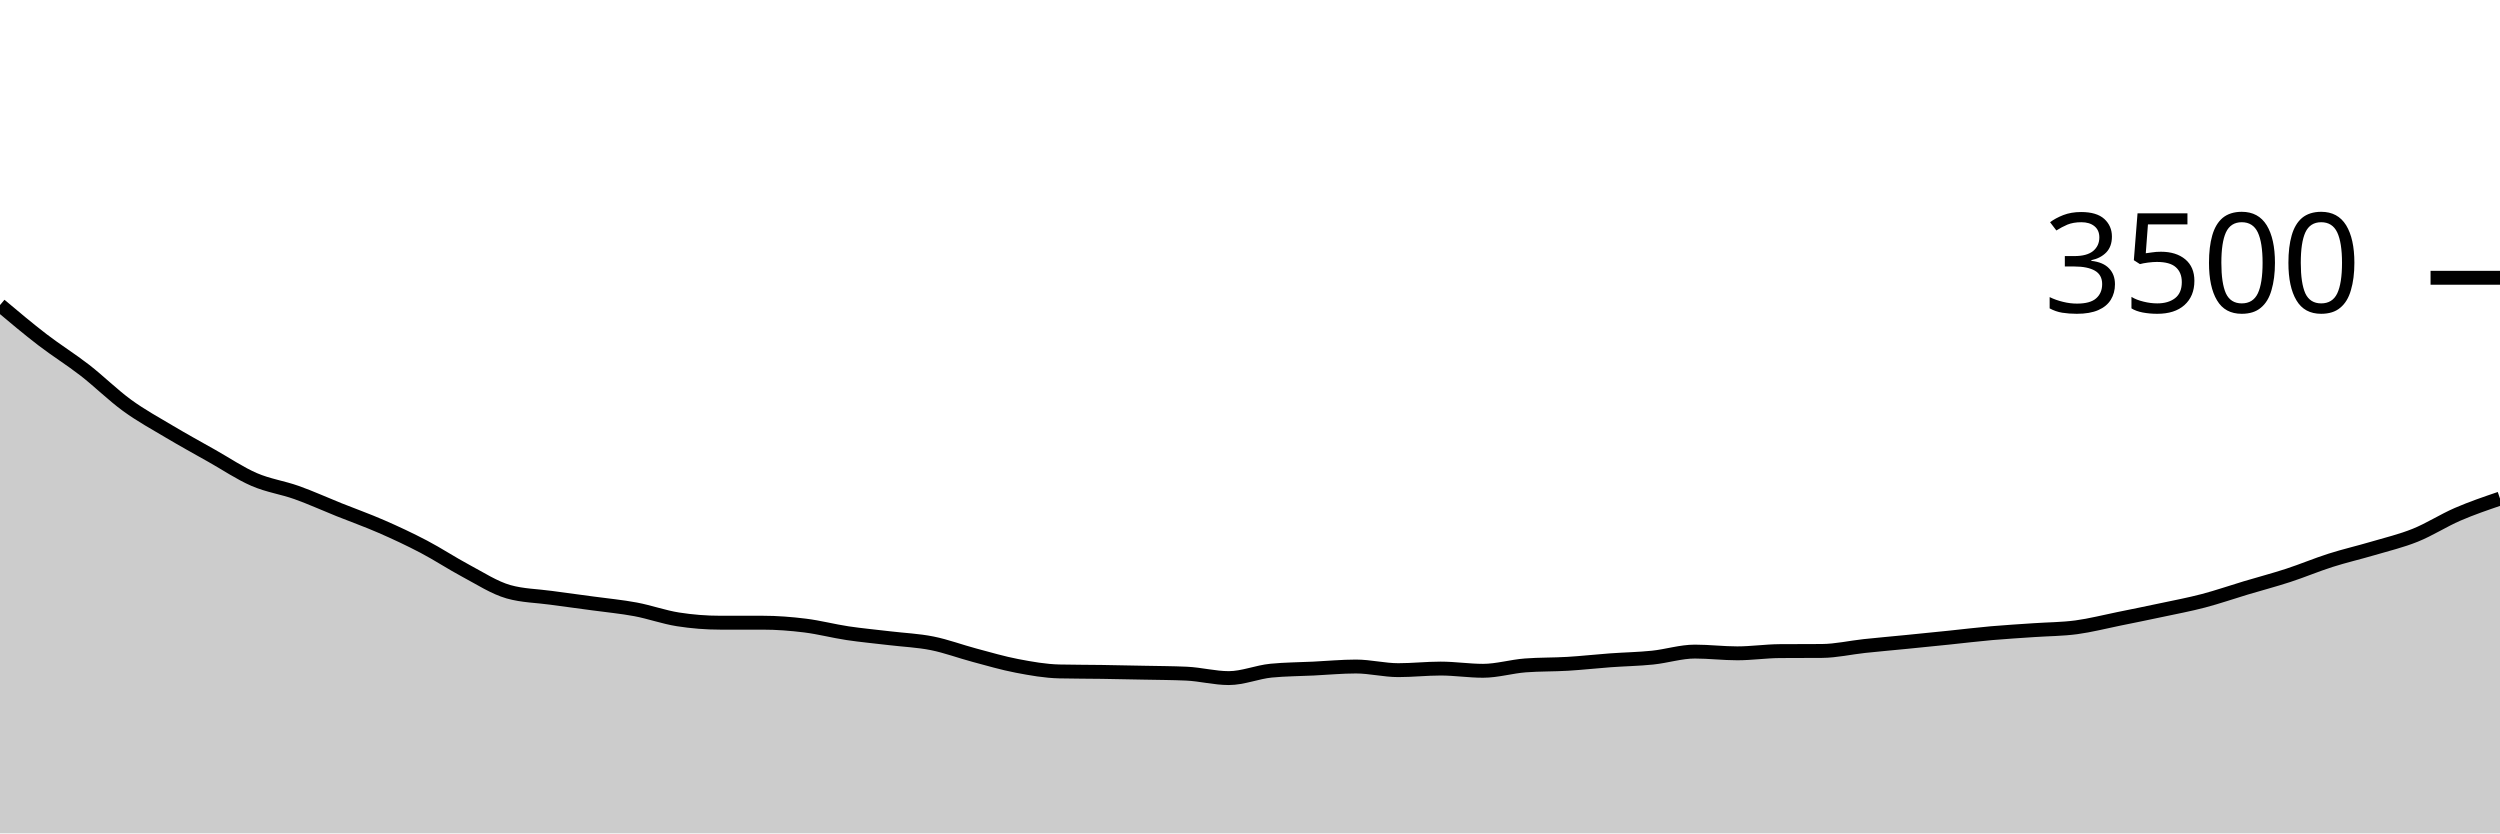
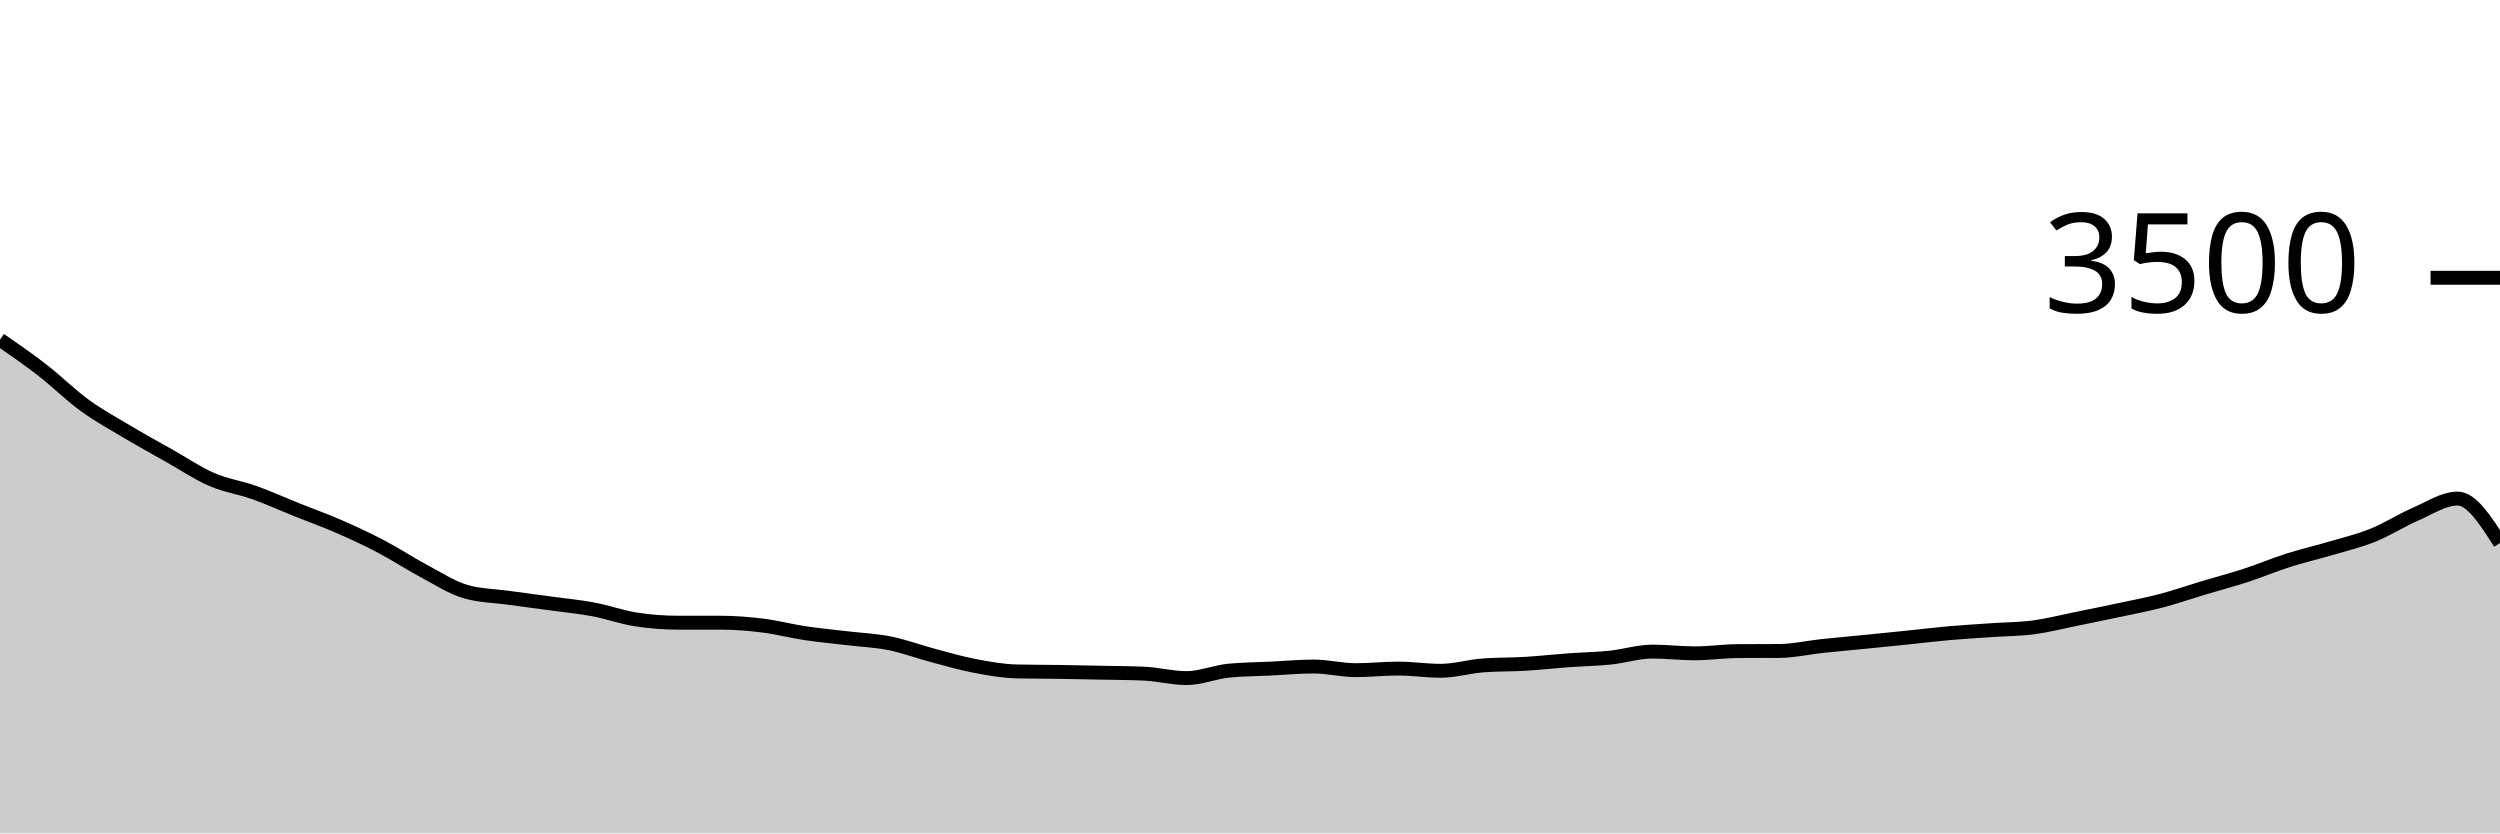
<svg xmlns="http://www.w3.org/2000/svg" viewBox="0 0 180 60">
  <g transform="translate(0,20)">
-     <path class="area" fill="rgba(0, 0, 0, 0.2)" d="M0,1.966C1.017,2.821,2.034,3.676,3.051,4.457C4.068,5.238,5.085,5.863,6.102,6.651C7.119,7.44,8.136,8.45,9.153,9.189C10.169,9.928,11.186,10.48,12.203,11.086C13.22,11.691,14.237,12.25,15.254,12.823C16.271,13.396,17.288,14.086,18.305,14.526C19.322,14.966,20.339,15.101,21.356,15.463C22.373,15.825,23.39,16.29,24.407,16.697C25.424,17.105,26.441,17.465,27.458,17.909C28.475,18.352,29.492,18.827,30.508,19.36C31.525,19.893,32.542,20.568,33.559,21.109C34.576,21.65,35.593,22.316,36.61,22.606C37.627,22.895,38.644,22.899,39.661,23.04C40.678,23.181,41.695,23.312,42.712,23.451C43.729,23.59,44.746,23.684,45.763,23.874C46.78,24.065,47.797,24.434,48.814,24.594C49.831,24.754,50.847,24.834,51.864,24.834C52.881,24.834,53.898,24.834,54.915,24.834C55.932,24.834,56.949,24.914,57.966,25.04C58.983,25.166,60,25.436,61.017,25.589C62.034,25.741,63.051,25.832,64.068,25.954C65.085,26.076,66.102,26.116,67.119,26.32C68.136,26.524,69.153,26.907,70.169,27.177C71.186,27.448,72.203,27.749,73.22,27.943C74.237,28.137,75.254,28.32,76.271,28.343C77.288,28.366,78.305,28.362,79.322,28.377C80.339,28.392,81.356,28.413,82.373,28.434C83.39,28.455,84.407,28.457,85.424,28.503C86.441,28.549,87.458,28.823,88.475,28.823C89.492,28.823,90.508,28.385,91.525,28.286C92.542,28.187,93.559,28.187,94.576,28.137C95.593,28.088,96.61,27.989,97.627,27.989C98.644,27.989,99.661,28.251,100.678,28.251C101.695,28.251,102.712,28.137,103.729,28.137C104.746,28.137,105.763,28.297,106.78,28.297C107.797,28.297,108.814,27.985,109.831,27.909C110.847,27.832,111.864,27.855,112.881,27.794C113.898,27.733,114.915,27.617,115.932,27.543C116.949,27.469,117.966,27.453,118.983,27.349C120,27.244,121.017,26.914,122.034,26.914C123.051,26.914,124.068,27.04,125.085,27.04C126.102,27.04,127.119,26.888,128.136,26.88C129.153,26.872,130.169,26.876,131.186,26.869C132.203,26.861,133.22,26.623,134.237,26.514C135.254,26.406,136.271,26.318,137.288,26.217C138.305,26.116,139.322,26.013,140.339,25.909C141.356,25.804,142.373,25.678,143.39,25.589C144.407,25.499,145.424,25.442,146.441,25.371C147.458,25.301,148.475,25.301,149.492,25.166C150.508,25.03,151.525,24.766,152.542,24.56C153.559,24.354,154.576,24.149,155.593,23.931C156.61,23.714,157.627,23.524,158.644,23.257C159.661,22.99,160.678,22.636,161.695,22.331C162.712,22.027,163.729,21.76,164.746,21.429C165.763,21.097,166.78,20.667,167.797,20.343C168.814,20.019,169.831,19.787,170.847,19.486C171.864,19.185,172.881,18.947,173.898,18.537C174.915,18.128,175.932,17.469,176.949,17.029C177.966,16.589,178.983,16.243,180,15.897L180,40C178.983,40,177.966,40,176.949,40C175.932,40,174.915,40,173.898,40C172.881,40,171.864,40,170.847,40C169.831,40,168.814,40,167.797,40C166.78,40,165.763,40,164.746,40C163.729,40,162.712,40,161.695,40C160.678,40,159.661,40,158.644,40C157.627,40,156.61,40,155.593,40C154.576,40,153.559,40,152.542,40C151.525,40,150.508,40,149.492,40C148.475,40,147.458,40,146.441,40C145.424,40,144.407,40,143.39,40C142.373,40,141.356,40,140.339,40C139.322,40,138.305,40,137.288,40C136.271,40,135.254,40,134.237,40C133.22,40,132.203,40,131.186,40C130.169,40,129.153,40,128.136,40C127.119,40,126.102,40,125.085,40C124.068,40,123.051,40,122.034,40C121.017,40,120,40,118.983,40C117.966,40,116.949,40,115.932,40C114.915,40,113.898,40,112.881,40C111.864,40,110.847,40,109.831,40C108.814,40,107.797,40,106.78,40C105.763,40,104.746,40,103.729,40C102.712,40,101.695,40,100.678,40C99.661,40,98.644,40,97.627,40C96.61,40,95.593,40,94.576,40C93.559,40,92.542,40,91.525,40C90.508,40,89.492,40,88.475,40C87.458,40,86.441,40,85.424,40C84.407,40,83.39,40,82.373,40C81.356,40,80.339,40,79.322,40C78.305,40,77.288,40,76.271,40C75.254,40,74.237,40,73.22,40C72.203,40,71.186,40,70.169,40C69.153,40,68.136,40,67.119,40C66.102,40,65.085,40,64.068,40C63.051,40,62.034,40,61.017,40C60,40,58.983,40,57.966,40C56.949,40,55.932,40,54.915,40C53.898,40,52.881,40,51.864,40C50.847,40,49.831,40,48.814,40C47.797,40,46.78,40,45.763,40C44.746,40,43.729,40,42.712,40C41.695,40,40.678,40,39.661,40C38.644,40,37.627,40,36.61,40C35.593,40,34.576,40,33.559,40C32.542,40,31.525,40,30.508,40C29.492,40,28.475,40,27.458,40C26.441,40,25.424,40,24.407,40C23.39,40,22.373,40,21.356,40C20.339,40,19.322,40,18.305,40C17.288,40,16.271,40,15.254,40C14.237,40,13.22,40,12.203,40C11.186,40,10.169,40,9.153,40C8.136,40,7.119,40,6.102,40C5.085,40,4.068,40,3.051,40C2.034,40,1.017,40,0,40Z" />
-     <path class="line" stroke="black" fill="none" d="M0,1.966C1.017,2.821,2.034,3.676,3.051,4.457C4.068,5.238,5.085,5.863,6.102,6.651C7.119,7.44,8.136,8.45,9.153,9.189C10.169,9.928,11.186,10.48,12.203,11.086C13.22,11.691,14.237,12.25,15.254,12.823C16.271,13.396,17.288,14.086,18.305,14.526C19.322,14.966,20.339,15.101,21.356,15.463C22.373,15.825,23.39,16.29,24.407,16.697C25.424,17.105,26.441,17.465,27.458,17.909C28.475,18.352,29.492,18.827,30.508,19.36C31.525,19.893,32.542,20.568,33.559,21.109C34.576,21.65,35.593,22.316,36.61,22.606C37.627,22.895,38.644,22.899,39.661,23.04C40.678,23.181,41.695,23.312,42.712,23.451C43.729,23.59,44.746,23.684,45.763,23.874C46.78,24.065,47.797,24.434,48.814,24.594C49.831,24.754,50.847,24.834,51.864,24.834C52.881,24.834,53.898,24.834,54.915,24.834C55.932,24.834,56.949,24.914,57.966,25.04C58.983,25.166,60,25.436,61.017,25.589C62.034,25.741,63.051,25.832,64.068,25.954C65.085,26.076,66.102,26.116,67.119,26.32C68.136,26.524,69.153,26.907,70.169,27.177C71.186,27.448,72.203,27.749,73.22,27.943C74.237,28.137,75.254,28.32,76.271,28.343C77.288,28.366,78.305,28.362,79.322,28.377C80.339,28.392,81.356,28.413,82.373,28.434C83.39,28.455,84.407,28.457,85.424,28.503C86.441,28.549,87.458,28.823,88.475,28.823C89.492,28.823,90.508,28.385,91.525,28.286C92.542,28.187,93.559,28.187,94.576,28.137C95.593,28.088,96.61,27.989,97.627,27.989C98.644,27.989,99.661,28.251,100.678,28.251C101.695,28.251,102.712,28.137,103.729,28.137C104.746,28.137,105.763,28.297,106.78,28.297C107.797,28.297,108.814,27.985,109.831,27.909C110.847,27.832,111.864,27.855,112.881,27.794C113.898,27.733,114.915,27.617,115.932,27.543C116.949,27.469,117.966,27.453,118.983,27.349C120,27.244,121.017,26.914,122.034,26.914C123.051,26.914,124.068,27.04,125.085,27.04C126.102,27.04,127.119,26.888,128.136,26.88C129.153,26.872,130.169,26.876,131.186,26.869C132.203,26.861,133.22,26.623,134.237,26.514C135.254,26.406,136.271,26.318,137.288,26.217C138.305,26.116,139.322,26.013,140.339,25.909C141.356,25.804,142.373,25.678,143.39,25.589C144.407,25.499,145.424,25.442,146.441,25.371C147.458,25.301,148.475,25.301,149.492,25.166C150.508,25.03,151.525,24.766,152.542,24.56C153.559,24.354,154.576,24.149,155.593,23.931C156.61,23.714,157.627,23.524,158.644,23.257C159.661,22.99,160.678,22.636,161.695,22.331C162.712,22.027,163.729,21.76,164.746,21.429C165.763,21.097,166.78,20.667,167.797,20.343C168.814,20.019,169.831,19.787,170.847,19.486C171.864,19.185,172.881,18.947,173.898,18.537C174.915,18.128,175.932,17.469,176.949,17.029C177.966,16.589,178.983,16.243,180,15.897" />
+     <path class="area" fill="rgba(0, 0, 0, 0.2)" d="M0,4.457C1.017,5.16,2.034,5.863,3.051,6.651C4.068,7.44,5.085,8.45,6.102,9.189C7.119,9.928,8.136,10.48,9.153,11.086C10.169,11.691,11.186,12.25,12.203,12.823C13.22,13.396,14.237,14.086,15.254,14.526C16.271,14.966,17.288,15.101,18.305,15.463C19.322,15.825,20.339,16.29,21.356,16.697C22.373,17.105,23.39,17.465,24.407,17.909C25.424,18.352,26.441,18.827,27.458,19.36C28.475,19.893,29.492,20.568,30.508,21.109C31.525,21.65,32.542,22.316,33.559,22.606C34.576,22.895,35.593,22.899,36.61,23.04C37.627,23.181,38.644,23.312,39.661,23.451C40.678,23.59,41.695,23.684,42.712,23.874C43.729,24.065,44.746,24.434,45.763,24.594C46.78,24.754,47.797,24.834,48.814,24.834C49.831,24.834,50.847,24.834,51.864,24.834C52.881,24.834,53.898,24.914,54.915,25.04C55.932,25.166,56.949,25.436,57.966,25.589C58.983,25.741,60,25.832,61.017,25.954C62.034,26.076,63.051,26.116,64.068,26.32C65.085,26.524,66.102,26.907,67.119,27.177C68.136,27.448,69.153,27.749,70.169,27.943C71.186,28.137,72.203,28.32,73.22,28.343C74.237,28.366,75.254,28.362,76.271,28.377C77.288,28.392,78.305,28.413,79.322,28.434C80.339,28.455,81.356,28.457,82.373,28.503C83.39,28.549,84.407,28.823,85.424,28.823C86.441,28.823,87.458,28.385,88.475,28.286C89.492,28.187,90.508,28.187,91.525,28.137C92.542,28.088,93.559,27.989,94.576,27.989C95.593,27.989,96.61,28.251,97.627,28.251C98.644,28.251,99.661,28.137,100.678,28.137C101.695,28.137,102.712,28.297,103.729,28.297C104.746,28.297,105.763,27.985,106.78,27.909C107.797,27.832,108.814,27.855,109.831,27.794C110.847,27.733,111.864,27.617,112.881,27.543C113.898,27.469,114.915,27.453,115.932,27.349C116.949,27.244,117.966,26.914,118.983,26.914C120,26.914,121.017,27.04,122.034,27.04C123.051,27.04,124.068,26.888,125.085,26.88C126.102,26.872,127.119,26.876,128.136,26.869C129.153,26.861,130.169,26.623,131.186,26.514C132.203,26.406,133.22,26.318,134.237,26.217C135.254,26.116,136.271,26.013,137.288,25.909C138.305,25.804,139.322,25.678,140.339,25.589C141.356,25.499,142.373,25.442,143.39,25.371C144.407,25.301,145.424,25.301,146.441,25.166C147.458,25.03,148.475,24.766,149.492,24.56C150.508,24.354,151.525,24.149,152.542,23.931C153.559,23.714,154.576,23.524,155.593,23.257C156.61,22.99,157.627,22.636,158.644,22.331C159.661,22.027,160.678,21.76,161.695,21.429C162.712,21.097,163.729,20.667,164.746,20.343C165.763,20.019,166.78,19.787,167.797,19.486C168.814,19.185,169.831,18.947,170.847,18.537C171.864,18.128,172.881,17.469,173.898,17.029C174.915,16.589,175.932,15.897,176.949,15.897C177.966,15.897,178.983,17.497,180,19.097L180,40C178.983,40,177.966,40,176.949,40C175.932,40,174.915,40,173.898,40C172.881,40,171.864,40,170.847,40C169.831,40,168.814,40,167.797,40C166.78,40,165.763,40,164.746,40C163.729,40,162.712,40,161.695,40C160.678,40,159.661,40,158.644,40C157.627,40,156.61,40,155.593,40C154.576,40,153.559,40,152.542,40C151.525,40,150.508,40,149.492,40C148.475,40,147.458,40,146.441,40C145.424,40,144.407,40,143.39,40C142.373,40,141.356,40,140.339,40C139.322,40,138.305,40,137.288,40C136.271,40,135.254,40,134.237,40C133.22,40,132.203,40,131.186,40C130.169,40,129.153,40,128.136,40C127.119,40,126.102,40,125.085,40C124.068,40,123.051,40,122.034,40C121.017,40,120,40,118.983,40C117.966,40,116.949,40,115.932,40C114.915,40,113.898,40,112.881,40C111.864,40,110.847,40,109.831,40C108.814,40,107.797,40,106.78,40C105.763,40,104.746,40,103.729,40C102.712,40,101.695,40,100.678,40C99.661,40,98.644,40,97.627,40C96.61,40,95.593,40,94.576,40C93.559,40,92.542,40,91.525,40C90.508,40,89.492,40,88.475,40C87.458,40,86.441,40,85.424,40C84.407,40,83.39,40,82.373,40C81.356,40,80.339,40,79.322,40C78.305,40,77.288,40,76.271,40C75.254,40,74.237,40,73.22,40C72.203,40,71.186,40,70.169,40C69.153,40,68.136,40,67.119,40C66.102,40,65.085,40,64.068,40C63.051,40,62.034,40,61.017,40C60,40,58.983,40,57.966,40C56.949,40,55.932,40,54.915,40C53.898,40,52.881,40,51.864,40C50.847,40,49.831,40,48.814,40C47.797,40,46.78,40,45.763,40C44.746,40,43.729,40,42.712,40C41.695,40,40.678,40,39.661,40C38.644,40,37.627,40,36.61,40C35.593,40,34.576,40,33.559,40C32.542,40,31.525,40,30.508,40C29.492,40,28.475,40,27.458,40C26.441,40,25.424,40,24.407,40C23.39,40,22.373,40,21.356,40C20.339,40,19.322,40,18.305,40C17.288,40,16.271,40,15.254,40C14.237,40,13.22,40,12.203,40C11.186,40,10.169,40,9.153,40C8.136,40,7.119,40,6.102,40C5.085,40,4.068,40,3.051,40C2.034,40,1.017,40,0,40Z" />
+     <path class="line" stroke="black" fill="none" d="M0,4.457C1.017,5.16,2.034,5.863,3.051,6.651C4.068,7.44,5.085,8.45,6.102,9.189C7.119,9.928,8.136,10.48,9.153,11.086C10.169,11.691,11.186,12.25,12.203,12.823C13.22,13.396,14.237,14.086,15.254,14.526C16.271,14.966,17.288,15.101,18.305,15.463C19.322,15.825,20.339,16.29,21.356,16.697C22.373,17.105,23.39,17.465,24.407,17.909C25.424,18.352,26.441,18.827,27.458,19.36C28.475,19.893,29.492,20.568,30.508,21.109C31.525,21.65,32.542,22.316,33.559,22.606C34.576,22.895,35.593,22.899,36.61,23.04C37.627,23.181,38.644,23.312,39.661,23.451C40.678,23.59,41.695,23.684,42.712,23.874C43.729,24.065,44.746,24.434,45.763,24.594C46.78,24.754,47.797,24.834,48.814,24.834C49.831,24.834,50.847,24.834,51.864,24.834C52.881,24.834,53.898,24.914,54.915,25.04C55.932,25.166,56.949,25.436,57.966,25.589C58.983,25.741,60,25.832,61.017,25.954C62.034,26.076,63.051,26.116,64.068,26.32C65.085,26.524,66.102,26.907,67.119,27.177C68.136,27.448,69.153,27.749,70.169,27.943C71.186,28.137,72.203,28.32,73.22,28.343C74.237,28.366,75.254,28.362,76.271,28.377C77.288,28.392,78.305,28.413,79.322,28.434C80.339,28.455,81.356,28.457,82.373,28.503C83.39,28.549,84.407,28.823,85.424,28.823C86.441,28.823,87.458,28.385,88.475,28.286C89.492,28.187,90.508,28.187,91.525,28.137C92.542,28.088,93.559,27.989,94.576,27.989C95.593,27.989,96.61,28.251,97.627,28.251C98.644,28.251,99.661,28.137,100.678,28.137C101.695,28.137,102.712,28.297,103.729,28.297C104.746,28.297,105.763,27.985,106.78,27.909C107.797,27.832,108.814,27.855,109.831,27.794C110.847,27.733,111.864,27.617,112.881,27.543C113.898,27.469,114.915,27.453,115.932,27.349C116.949,27.244,117.966,26.914,118.983,26.914C120,26.914,121.017,27.04,122.034,27.04C123.051,27.04,124.068,26.888,125.085,26.88C126.102,26.872,127.119,26.876,128.136,26.869C129.153,26.861,130.169,26.623,131.186,26.514C132.203,26.406,133.22,26.318,134.237,26.217C135.254,26.116,136.271,26.013,137.288,25.909C138.305,25.804,139.322,25.678,140.339,25.589C141.356,25.499,142.373,25.442,143.39,25.371C144.407,25.301,145.424,25.301,146.441,25.166C147.458,25.03,148.475,24.766,149.492,24.56C150.508,24.354,151.525,24.149,152.542,23.931C153.559,23.714,154.576,23.524,155.593,23.257C156.61,22.99,157.627,22.636,158.644,22.331C159.661,22.027,160.678,21.76,161.695,21.429C162.712,21.097,163.729,20.667,164.746,20.343C165.763,20.019,166.78,19.787,167.797,19.486C168.814,19.185,169.831,18.947,170.847,18.537C171.864,18.128,172.881,17.469,173.898,17.029C174.915,16.589,175.932,15.897,176.949,15.897C177.966,15.897,178.983,17.497,180,19.097" />
    <path class="axis-ceiling" stroke-width="1" stroke="black" fill="none" d="M175,0L180,0" />
    <text class="axis-ceiling-label" font-family="sans-serif" text-anchor="end" font-size="10px" x="170" y="2.5">3500</text>
  </g>
</svg>
